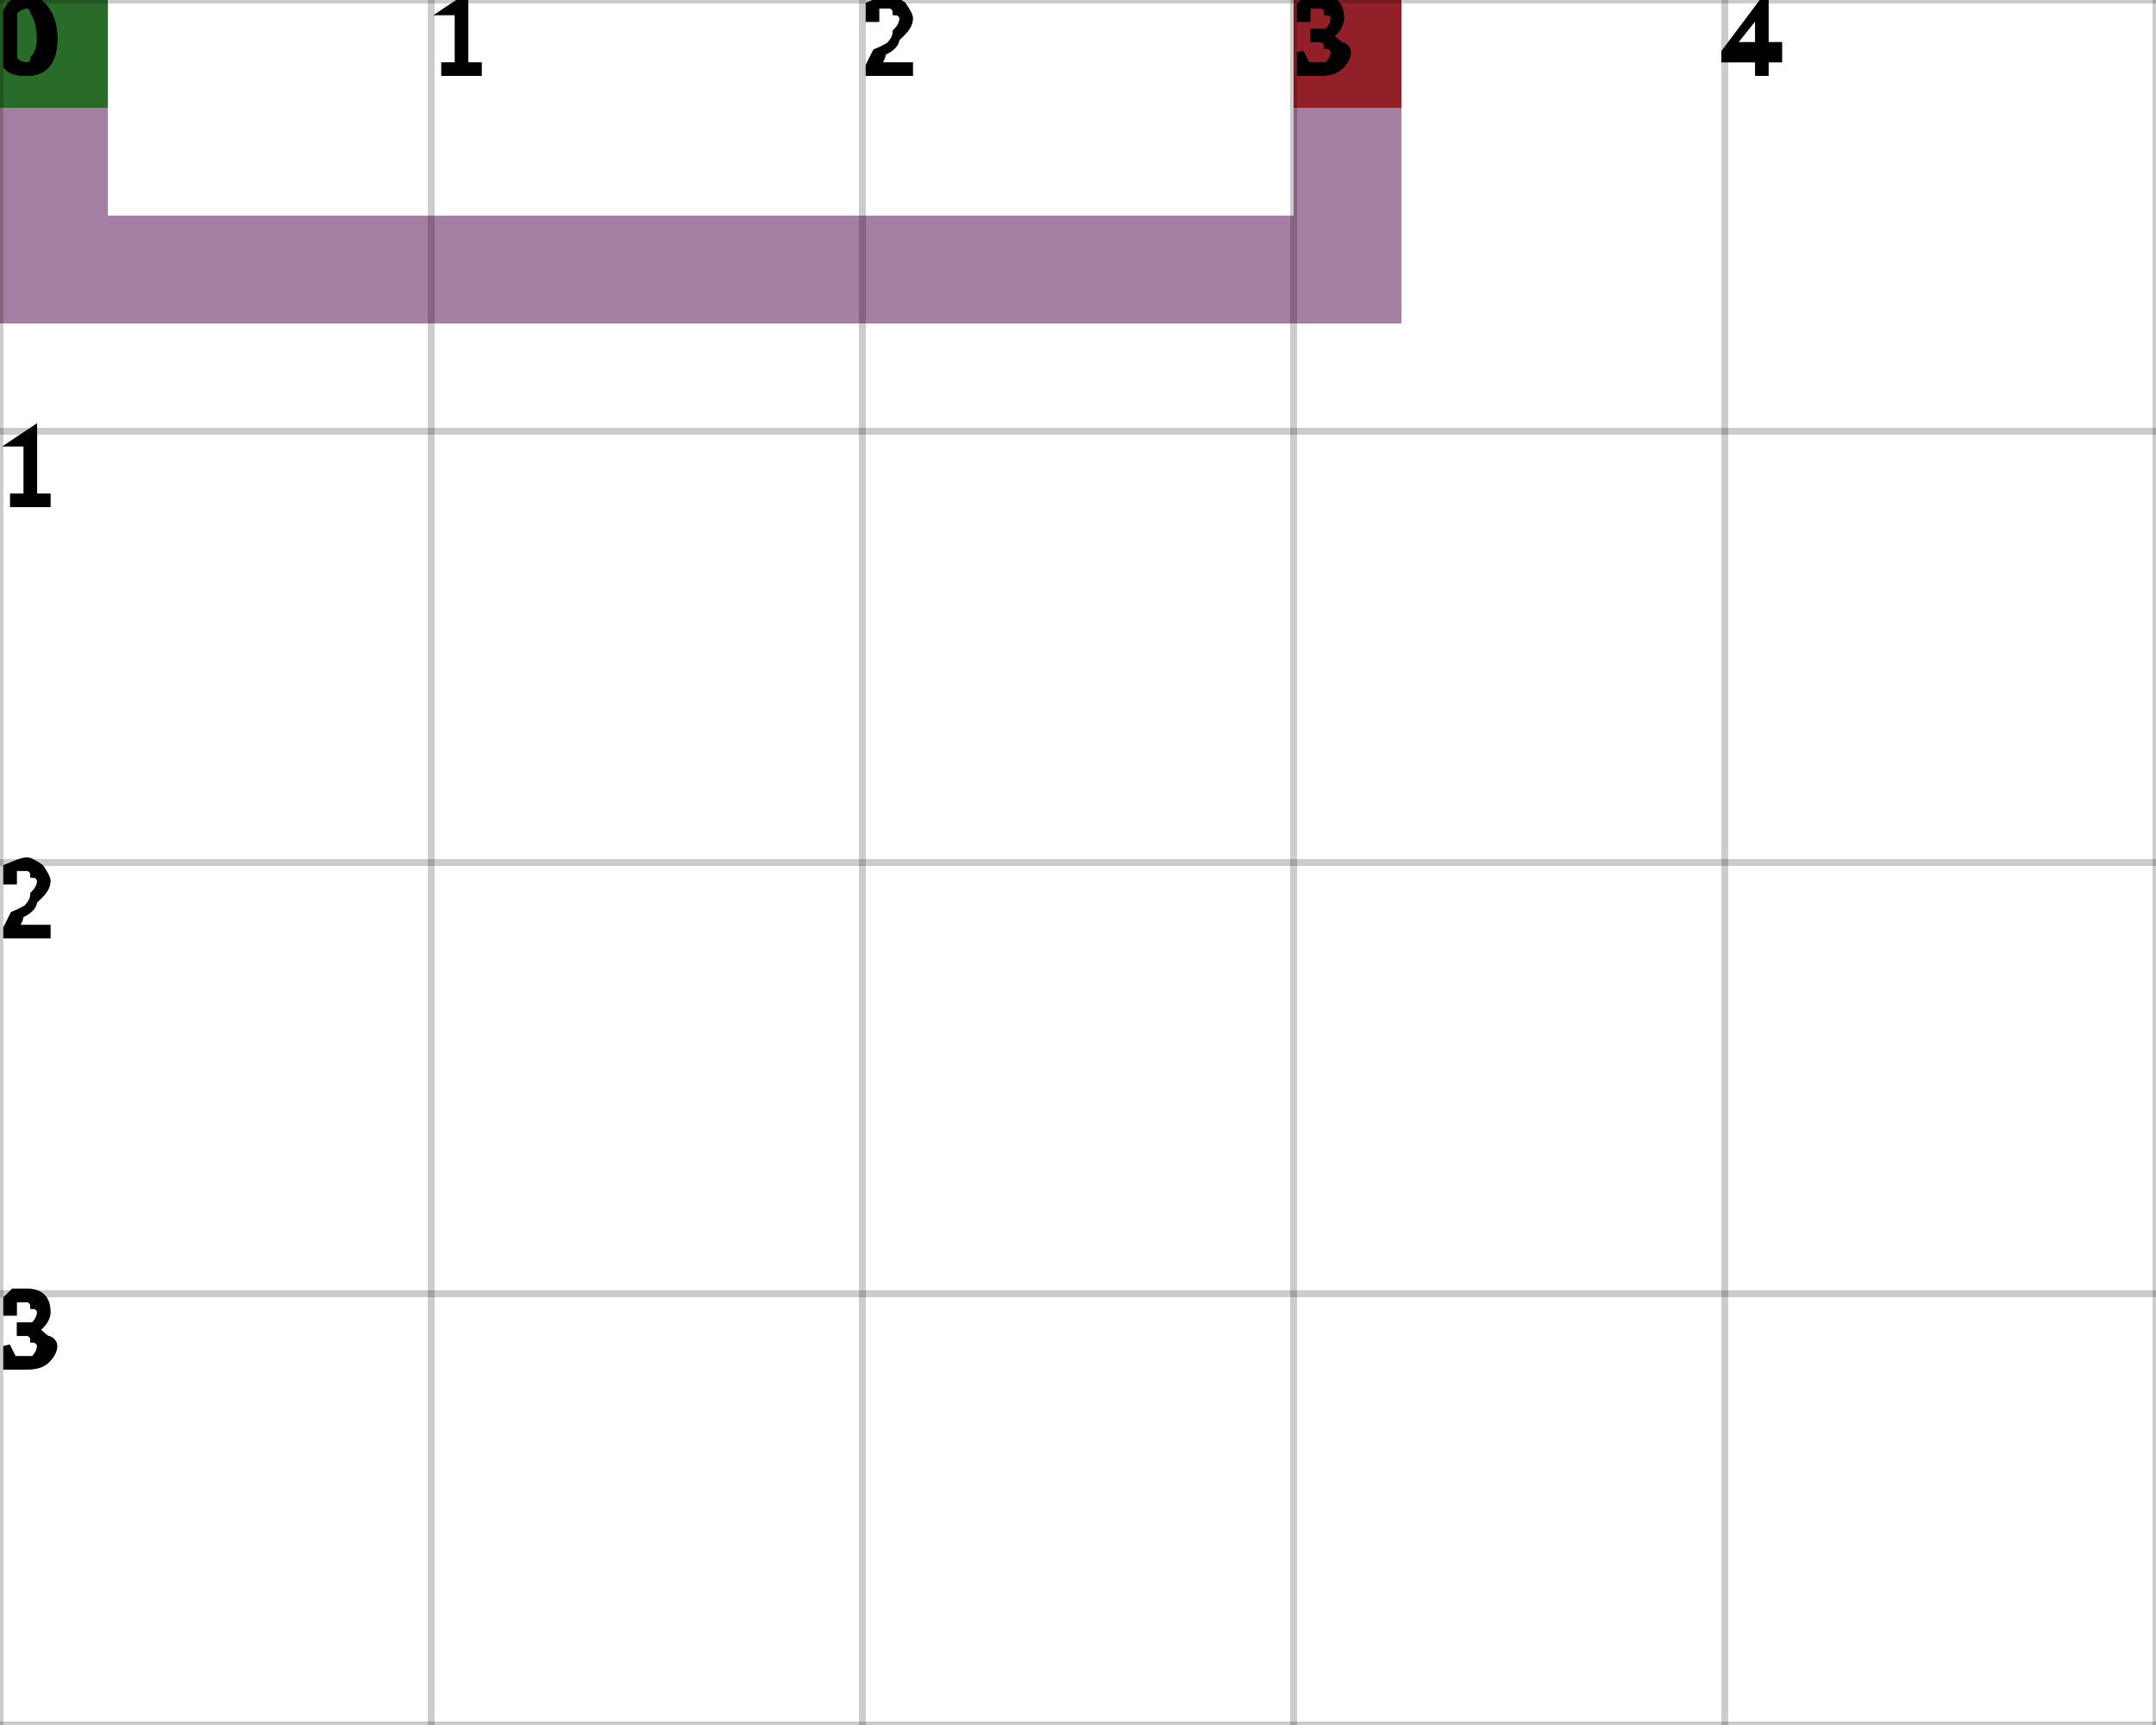
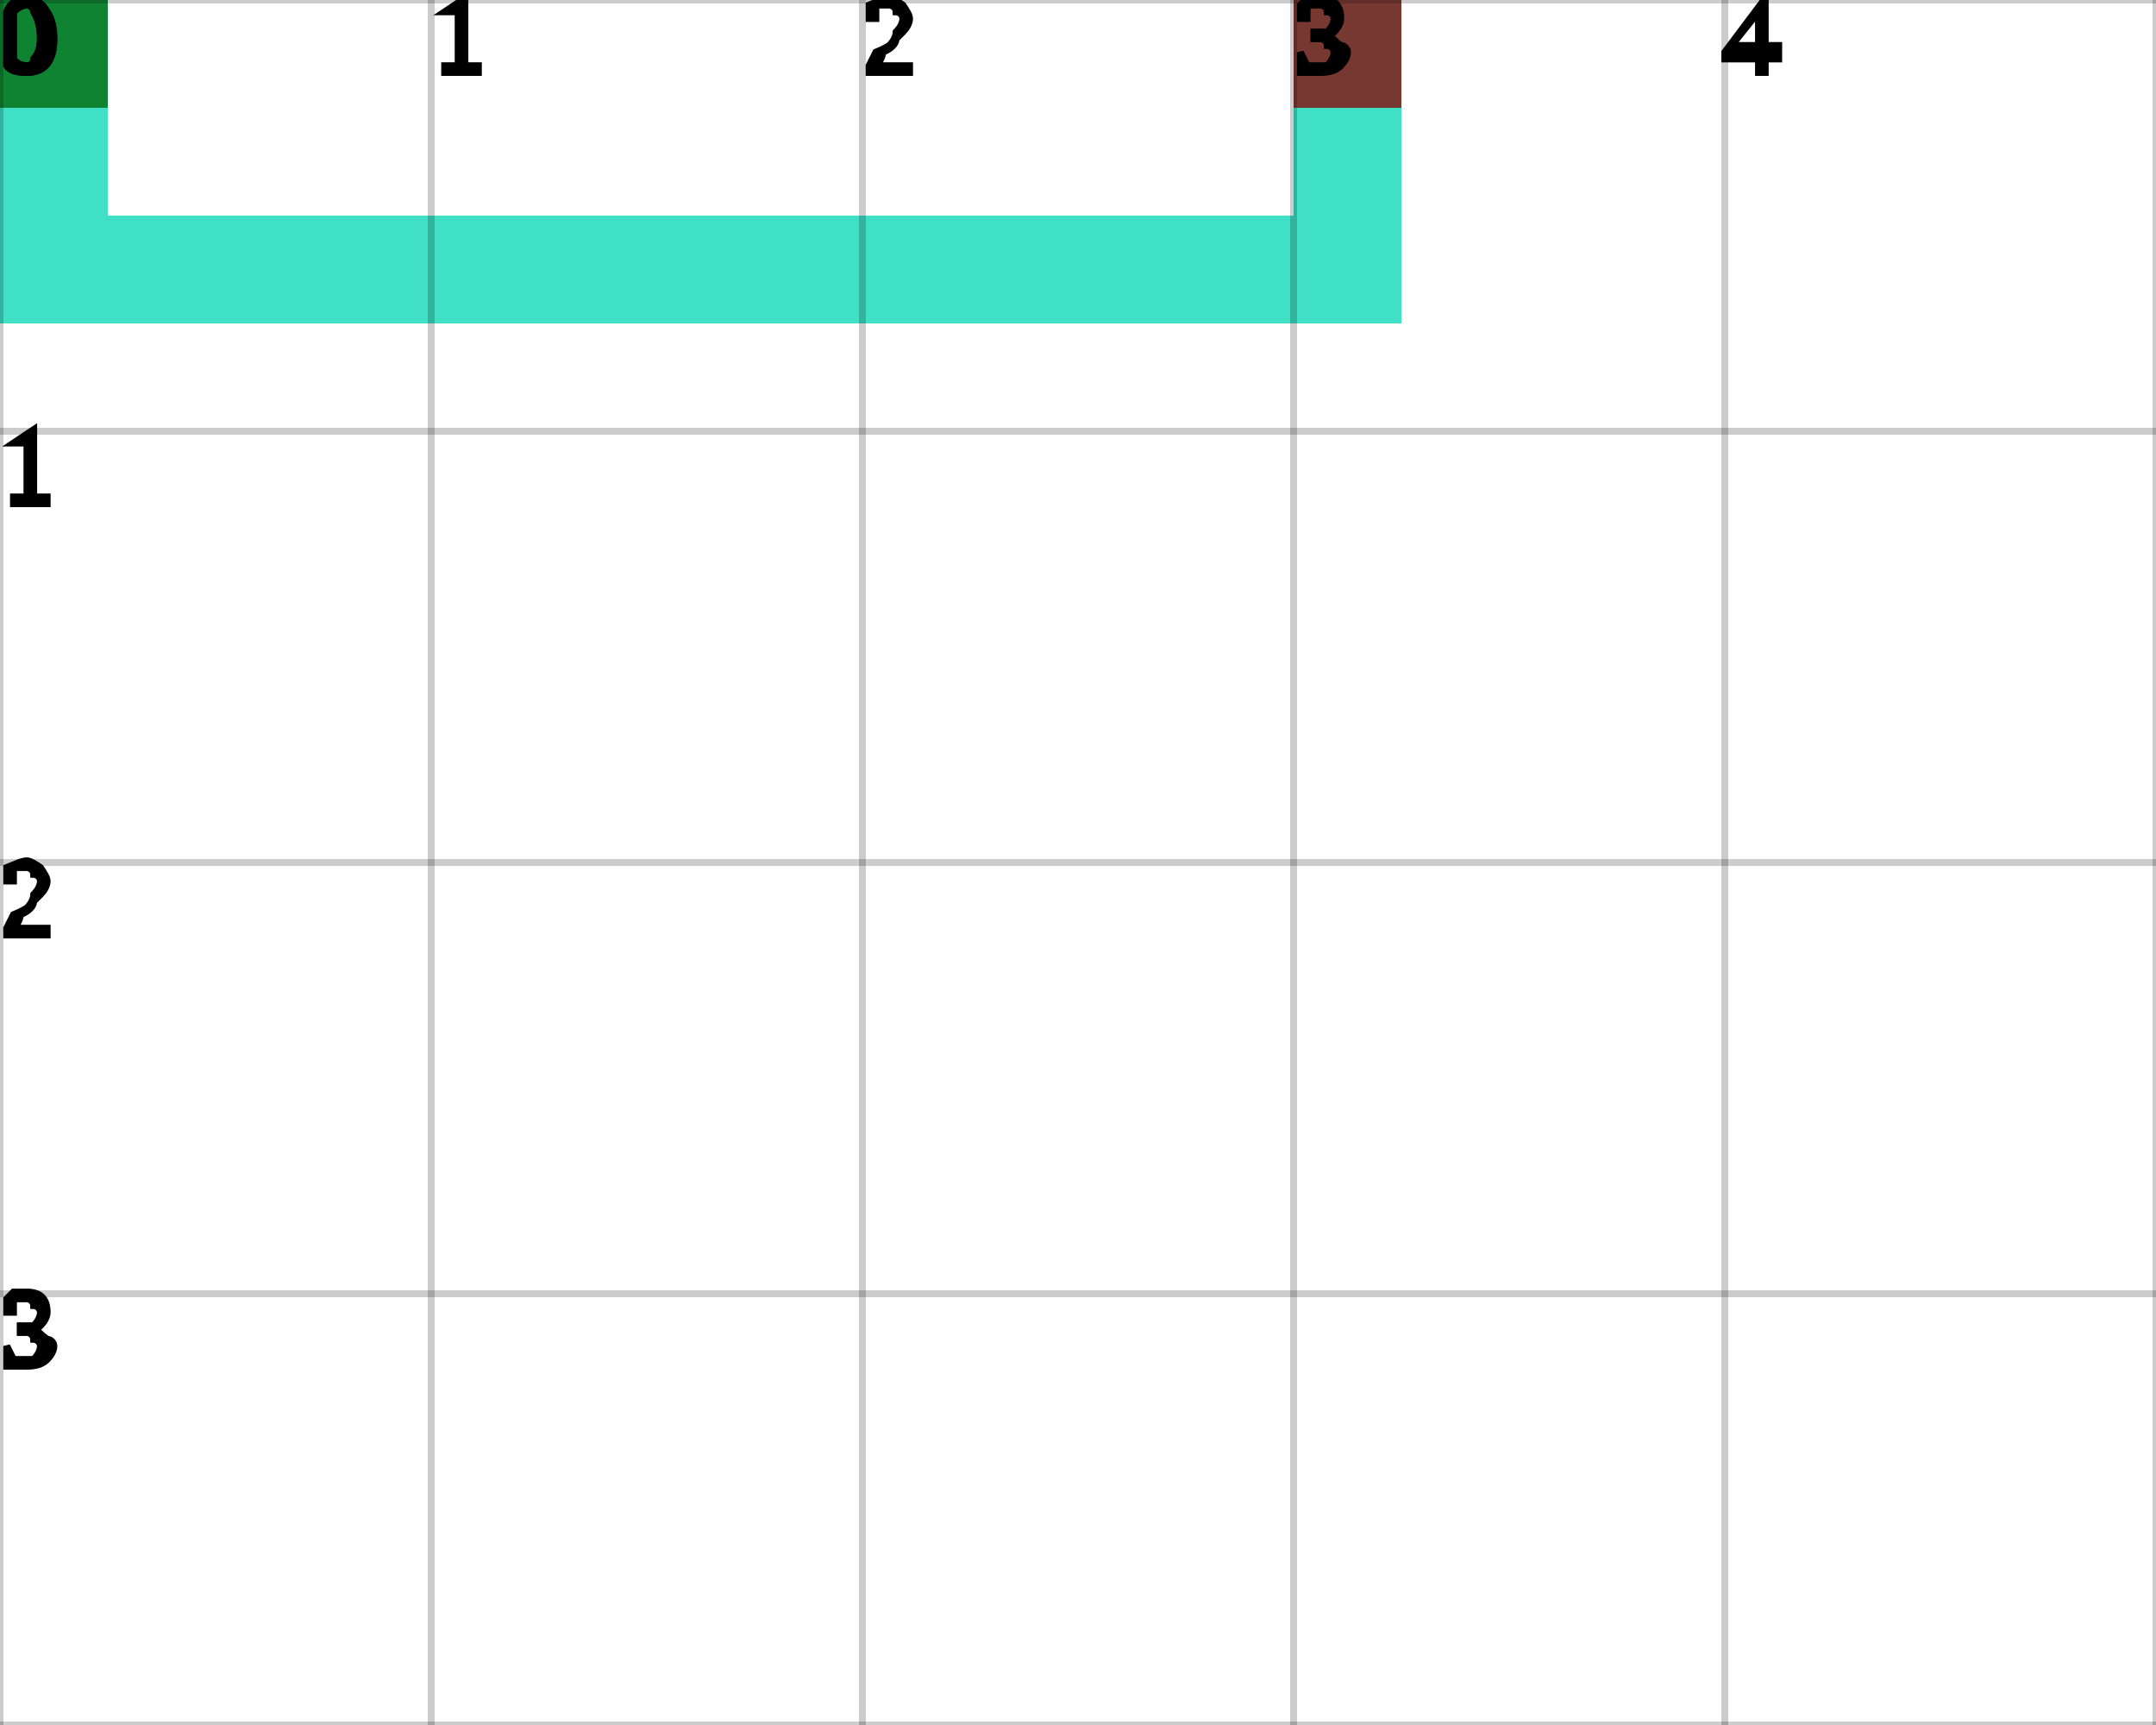
<svg xmlns="http://www.w3.org/2000/svg" height="100%" viewBox="0 0 5 4" width="100%" background-color="none">
-   <path d="M 0.25 0 L 0 0 L 0 0.75 L 0.25 0.75 Z" fill="#865384" opacity="0.75" stroke="transparent" stroke-width="0.5" />
-   <path d="M 0.25 0.75 L 3.25 0.75 L 3.25 0.5 L 0.25 0.5 Z" fill="#865384" opacity="0.75" stroke="transparent" stroke-width="0.5" />
-   <path d="M 3.25 0.5 L 3 0.5 L 3 0 L 3.25 0 Z" fill="#865384" opacity="0.75" stroke="transparent" stroke-width="0.5" />
+   <path d="M 0.25 0 L 0 0 L 0 0.75 L 0.25 0.75 Z" fill="#00D5B3" opacity="0.75" stroke="transparent" stroke-width="0.5" />
+   <path d="M 0.25 0.75 L 3.25 0.75 L 3.25 0.5 L 0.25 0.5 Z" fill="#00D5B3" opacity="0.75" stroke="transparent" stroke-width="0.5" />
+   <path d="M 3.25 0.5 L 3 0.5 L 3 0 L 3.25 0 Z" fill="#00D5B3" opacity="0.75" stroke="transparent" stroke-width="0.5" />
  <rect fill="darkGreen" height="0.25" opacity="0.75" stroke="transparent" stroke-width="0.5" width="0.25" x="0" y="0" />
  <rect fill="darkRed" height="0.25" opacity="0.75" stroke="transparent" stroke-width="0.5" width="0.25" x="3" y="0" />
  <line dominant-baseline="hanging" fill="transparent" font-size="0.25" opacity="0.2" stroke="black" stroke-width="0.016" text-anchor="start" x1="0" x2="0" y1="0" y2="4" />
  <text dominant-baseline="hanging" fill="black" font-size="0.25" opacity="1" stroke="black" stroke-width="0.016" text-anchor="start" x="0" y="0">0</text>
  <line dominant-baseline="hanging" fill="transparent" font-size="0.25" opacity="0.2" stroke="black" stroke-width="0.016" text-anchor="start" x1="1" x2="1" y1="0" y2="4" />
  <text dominant-baseline="hanging" fill="black" font-size="0.25" opacity="1" stroke="black" stroke-width="0.016" text-anchor="start" x="1" y="0">1</text>
  <line dominant-baseline="hanging" fill="transparent" font-size="0.25" opacity="0.2" stroke="black" stroke-width="0.016" text-anchor="start" x1="2" x2="2" y1="0" y2="4" />
  <text dominant-baseline="hanging" fill="black" font-size="0.25" opacity="1" stroke="black" stroke-width="0.016" text-anchor="start" x="2" y="0">2</text>
  <line dominant-baseline="hanging" fill="transparent" font-size="0.25" opacity="0.2" stroke="black" stroke-width="0.016" text-anchor="start" x1="3" x2="3" y1="0" y2="4" />
  <text dominant-baseline="hanging" fill="black" font-size="0.25" opacity="1" stroke="black" stroke-width="0.016" text-anchor="start" x="3" y="0">3</text>
  <line dominant-baseline="hanging" fill="transparent" font-size="0.25" opacity="0.2" stroke="black" stroke-width="0.016" text-anchor="start" x1="4" x2="4" y1="0" y2="4" />
  <text dominant-baseline="hanging" fill="black" font-size="0.25" opacity="1" stroke="black" stroke-width="0.016" text-anchor="start" x="4" y="0">4</text>
  <line dominant-baseline="hanging" fill="transparent" font-size="0.25" opacity="0.2" stroke="black" stroke-width="0.016" text-anchor="start" x1="5" x2="5" y1="0" y2="4" />
  <line dominant-baseline="hanging" fill="transparent" font-size="0.25" opacity="0.2" stroke="black" stroke-width="0.016" text-anchor="start" x1="0" x2="5" y1="0" y2="0" />
  <text dominant-baseline="hanging" fill="black" font-size="0.25" opacity="1" stroke="black" stroke-width="0.016" text-anchor="start" x="0" y="0">0</text>
  <line dominant-baseline="hanging" fill="transparent" font-size="0.25" opacity="0.2" stroke="black" stroke-width="0.016" text-anchor="start" x1="0" x2="5" y1="1" y2="1" />
  <text dominant-baseline="hanging" fill="black" font-size="0.25" opacity="1" stroke="black" stroke-width="0.016" text-anchor="start" x="0" y="1">1</text>
  <line dominant-baseline="hanging" fill="transparent" font-size="0.25" opacity="0.2" stroke="black" stroke-width="0.016" text-anchor="start" x1="0" x2="5" y1="2" y2="2" />
  <text dominant-baseline="hanging" fill="black" font-size="0.25" opacity="1" stroke="black" stroke-width="0.016" text-anchor="start" x="0" y="2">2</text>
  <line dominant-baseline="hanging" fill="transparent" font-size="0.25" opacity="0.2" stroke="black" stroke-width="0.016" text-anchor="start" x1="0" x2="5" y1="3" y2="3" />
  <text dominant-baseline="hanging" fill="black" font-size="0.25" opacity="1" stroke="black" stroke-width="0.016" text-anchor="start" x="0" y="3">3</text>
  <line dominant-baseline="hanging" fill="transparent" font-size="0.25" opacity="0.2" stroke="black" stroke-width="0.016" text-anchor="start" x1="0" x2="5" y1="4" y2="4" />
</svg>
